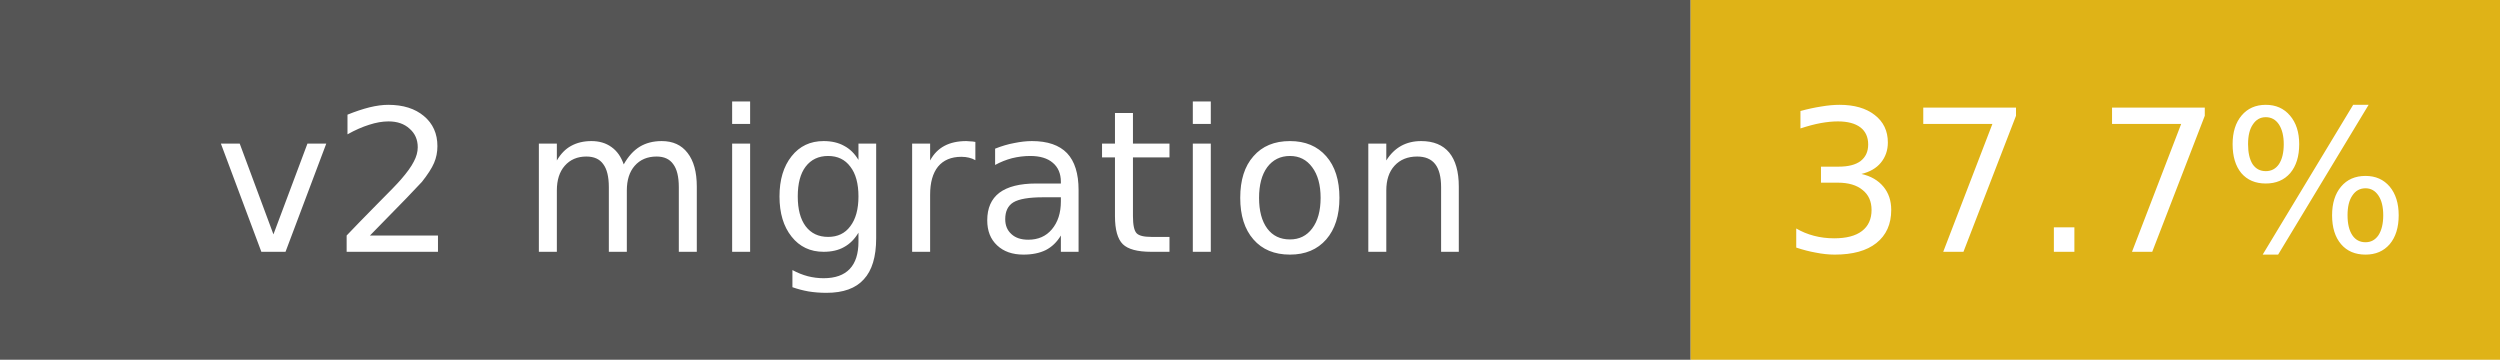
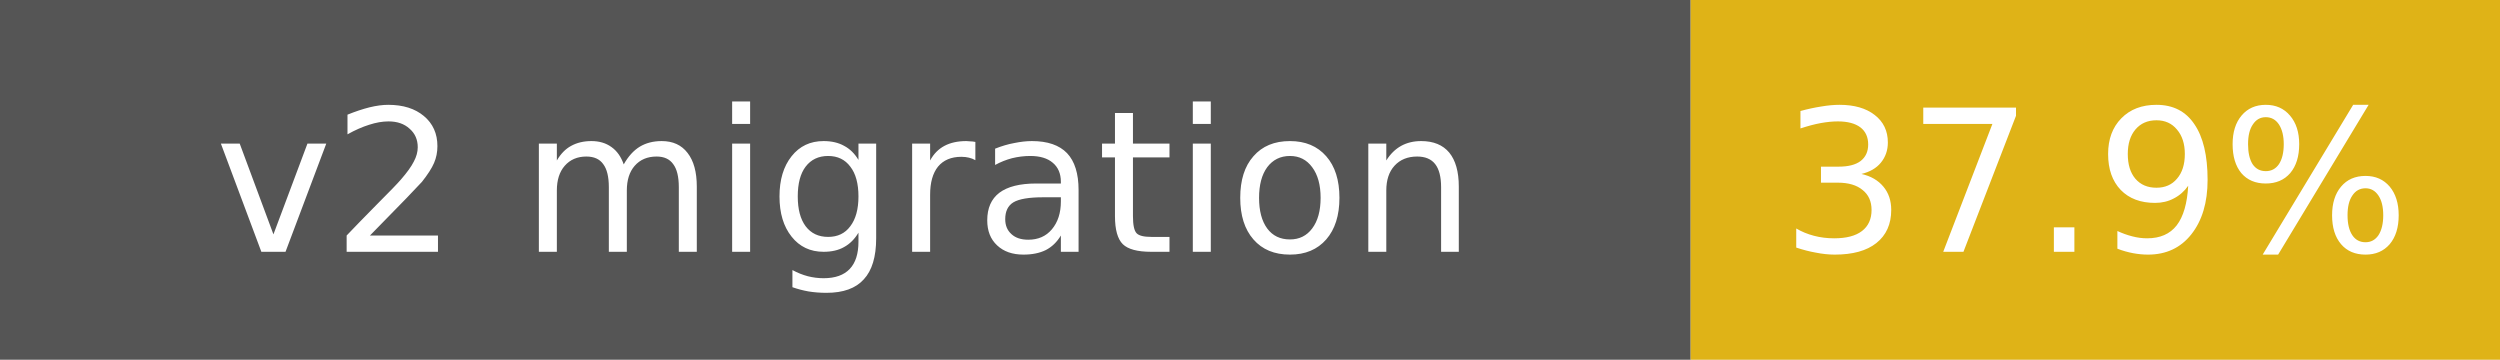
- <svg xmlns="http://www.w3.org/2000/svg" width="139" height="20" role="img" aria-label="v2 migration: 37.7%">
+ <svg xmlns="http://www.w3.org/2000/svg" width="139" height="20" role="img" aria-label="v2 migration: 37.9%">
  <rect width="94" height="20" fill="#555" />
  <rect x="94" width="45" height="20" fill="#dfb317" />
  <g fill="#fff" font-family="Verdana,DejaVu Sans,sans-serif" font-size="11" text-anchor="middle">
    <text x="47" y="14">v2 migration</text>
-     <text x="116.5" y="14">37.7%</text>
+     <text x="116.5" y="14">37.9%</text>
  </g>
</svg>
